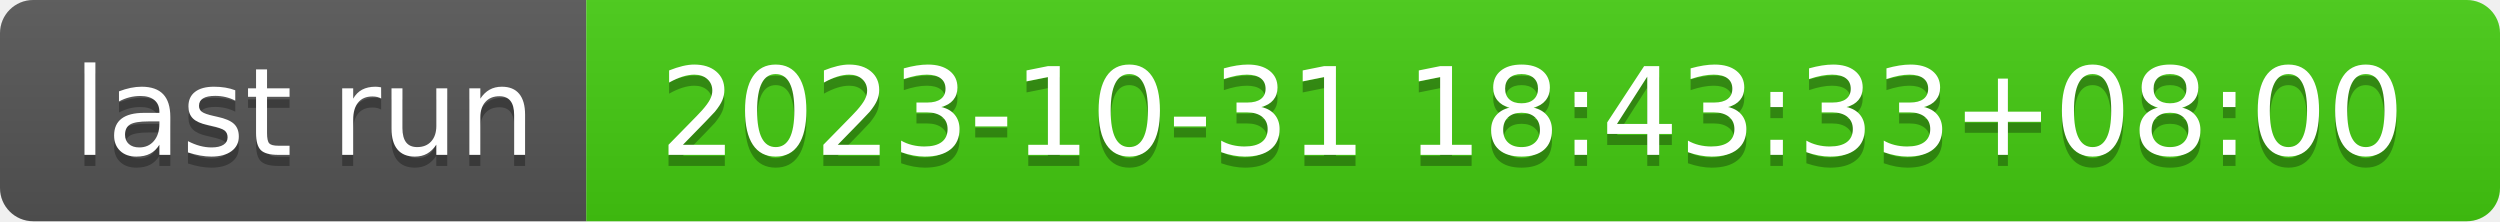
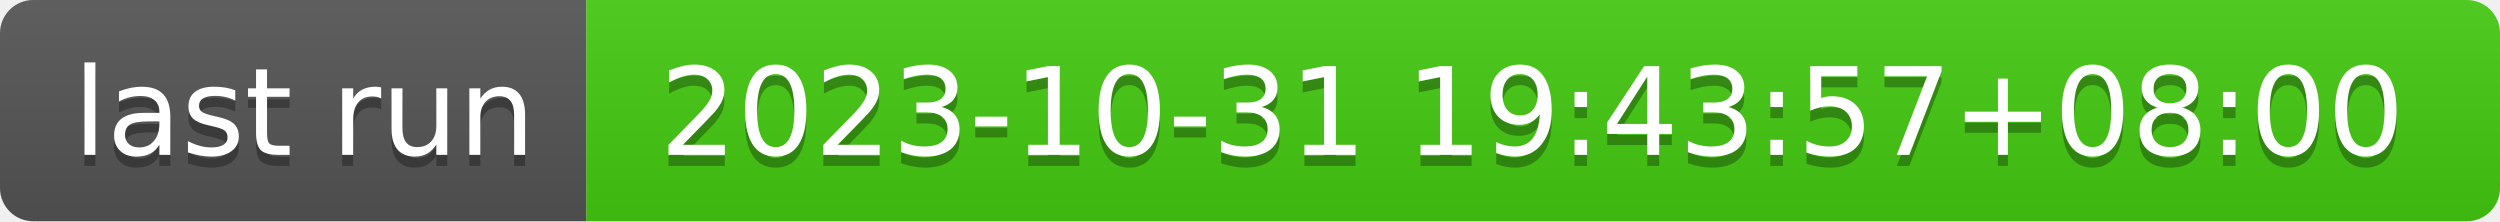
- <svg xmlns="http://www.w3.org/2000/svg" width="226" height="20" role="img" aria-label="last run: 2023-10-31 18:43:33+08:00">
+ <svg xmlns="http://www.w3.org/2000/svg" width="226" height="20" role="img" aria-label="last run: 2023-10-31 19:43:57+08:00">
  <linearGradient id="s" x2="0" y2="100%">
    <stop offset="0" stop-color="#bbb" stop-opacity=".1" />
    <stop offset="1" stop-opacity=".1" />
  </linearGradient>
  <clipPath id="r">
    <rect width="226" height="20" rx="3" fill="#fff" />
  </clipPath>
  <g clip-path="url(#r)">
    <rect width="53" height="20" fill="#555" />
    <rect x="53" width="173" height="20" fill="#4c1" />
    <rect width="226" height="20" fill="url(#s)" />
  </g>
  <g fill="#fff" text-anchor="middle" font-family="Verdana,Geneva,DejaVu Sans,sans-serif" text-rendering="geometricPrecision" font-size="110">
    <text aria-hidden="true" x="275" y="150" fill="#010101" fill-opacity=".3" transform="scale(.1)" textLength="430">last run</text>
    <text x="275" y="140" transform="scale(.1)" fill="#fff" textLength="430">last run</text>
-     <text aria-hidden="true" x="1385" y="150" fill="#010101" fill-opacity=".3" transform="scale(.1)" textLength="1630">2023-10-31 18:43:33+08:00</text>
-     <text x="1385" y="140" transform="scale(.1)" fill="#fff" textLength="1630">2023-10-31 18:43:33+08:00</text>
+     <text aria-hidden="true" x="1385" y="150" fill="#010101" fill-opacity=".3" transform="scale(.1)" textLength="1630">2023-10-31 19:43:57+08:00</text>
+     <text x="1385" y="140" transform="scale(.1)" fill="#fff" textLength="1630">2023-10-31 19:43:57+08:00</text>
  </g>
</svg>
